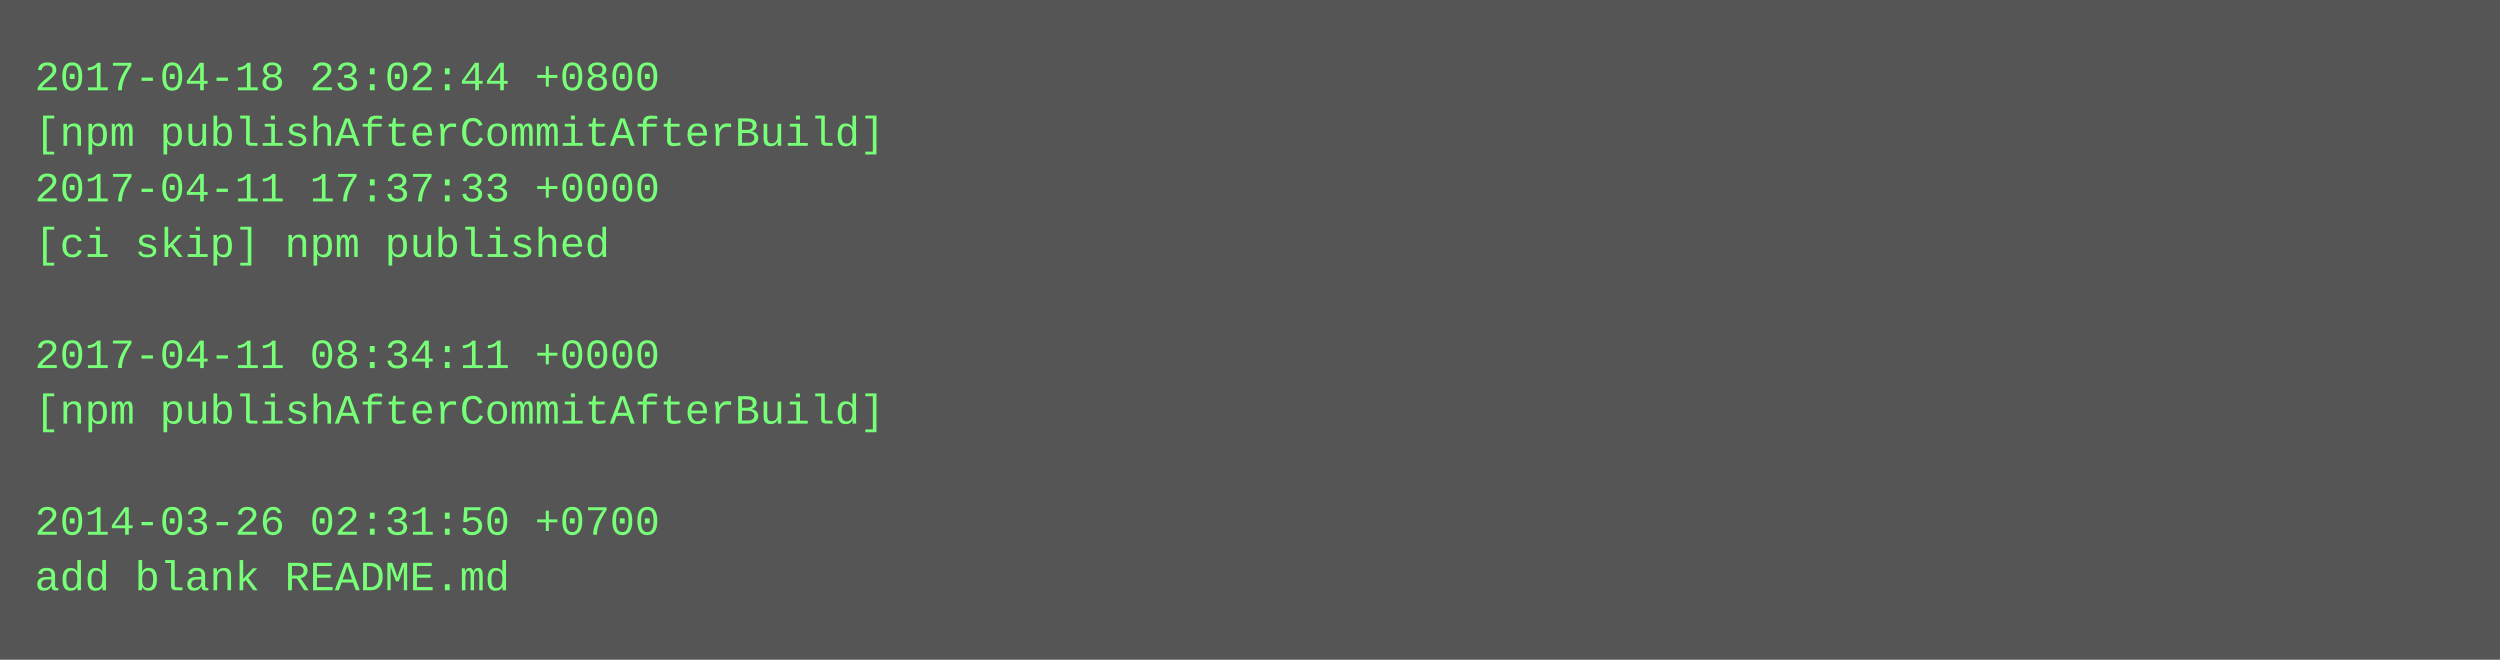
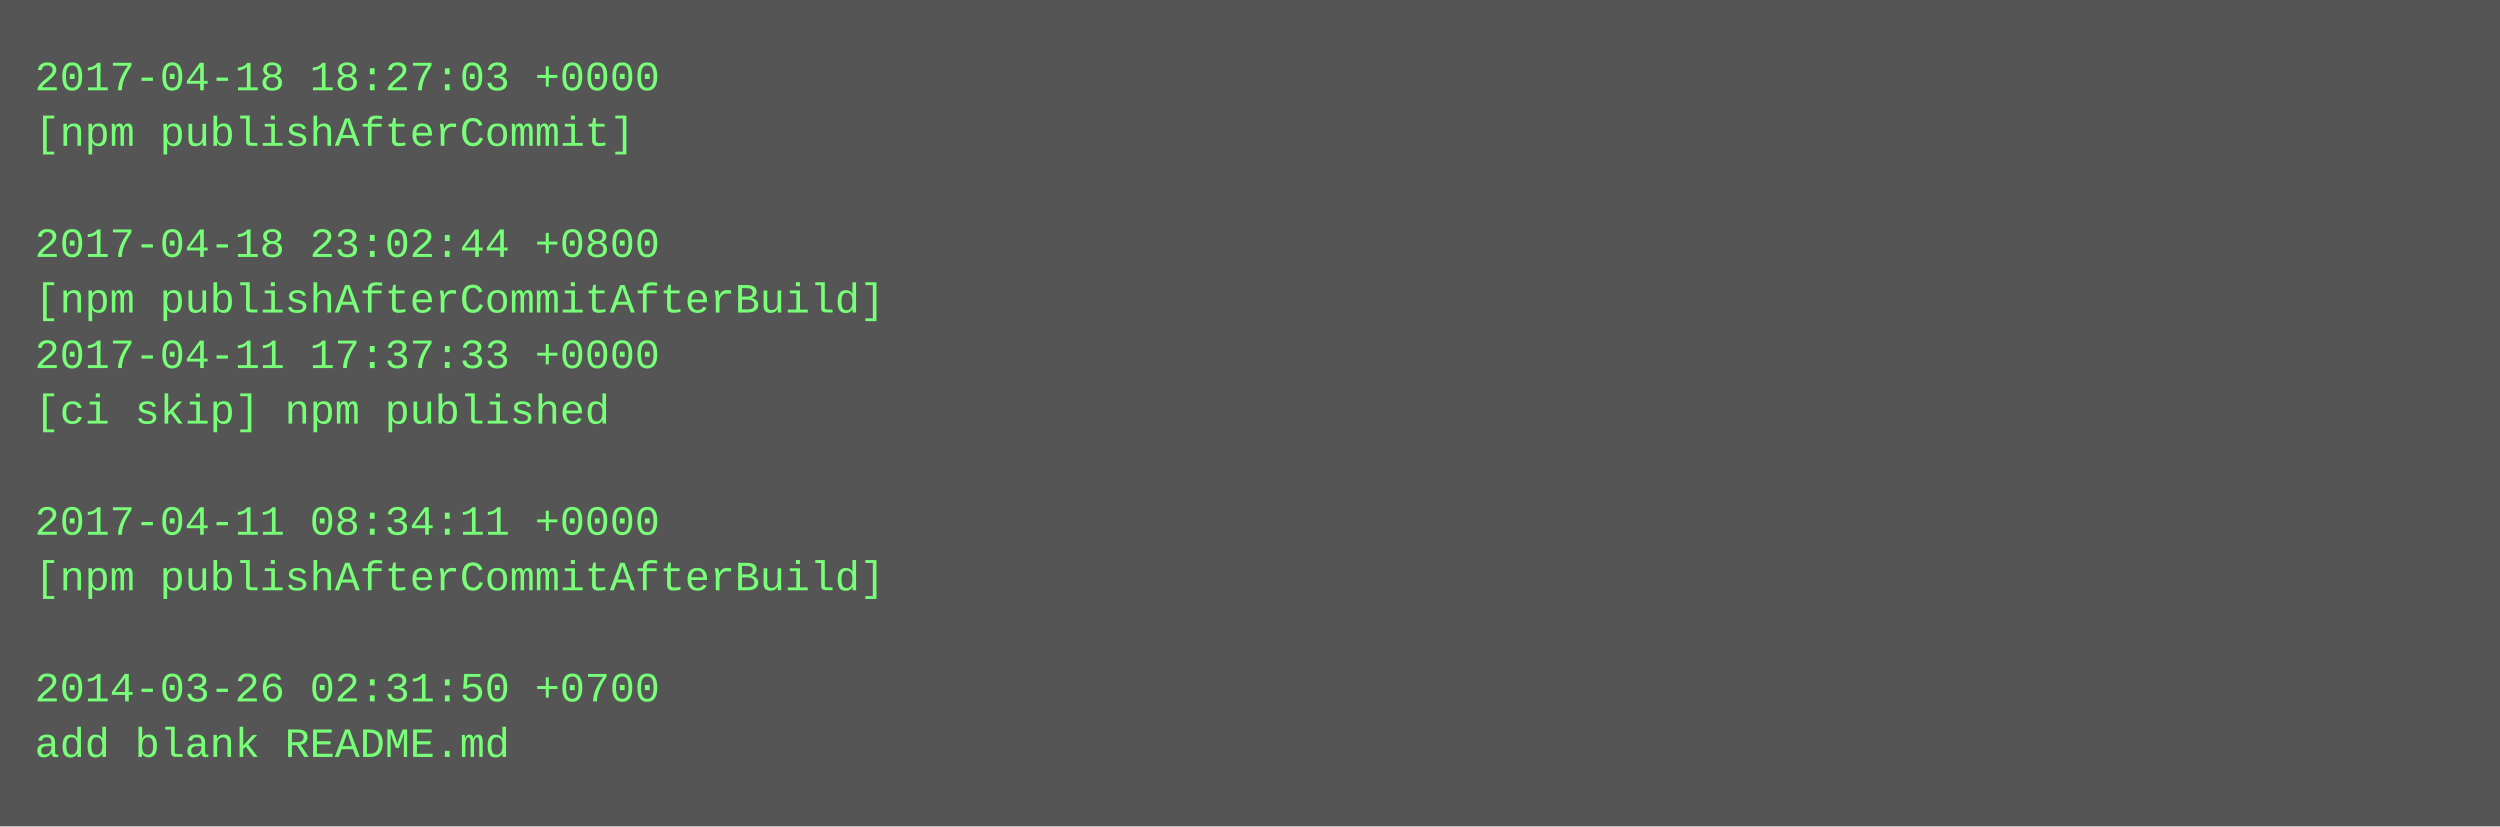
- <svg xmlns="http://www.w3.org/2000/svg" height="190" width="720">
-   <rect height="190" fill="#555" width="720" />
+ <svg xmlns="http://www.w3.org/2000/svg" height="238" width="720">
+   <rect height="238" fill="#555" width="720" />
  <text fill="#7f7" font-family="Courier New" font-size="12" xml:space="preserve">
-     <tspan x="10" y="26">2017-04-18 23:02:44 +0800</tspan>
-     <tspan x="10" y="42">[npm publishAfterCommitAfterBuild]</tspan>
-     <tspan x="10" y="58">2017-04-11 17:37:33 +0000</tspan>
-     <tspan x="10" y="74">[ci skip] npm published</tspan>
-     <tspan x="10" y="90" />
-     <tspan x="10" y="106">2017-04-11 08:34:11 +0000</tspan>
-     <tspan x="10" y="122">[npm publishAfterCommitAfterBuild]</tspan>
+     <tspan x="10" y="26">2017-04-18 18:27:03 +0000</tspan>
+     <tspan x="10" y="42">[npm publishAfterCommit]</tspan>
+     <tspan x="10" y="58" />
+     <tspan x="10" y="74">2017-04-18 23:02:44 +0800</tspan>
+     <tspan x="10" y="90">[npm publishAfterCommitAfterBuild]</tspan>
+     <tspan x="10" y="106">2017-04-11 17:37:33 +0000</tspan>
+     <tspan x="10" y="122">[ci skip] npm published</tspan>
    <tspan x="10" y="138" />
-     <tspan x="10" y="154">2014-03-26 02:31:50 +0700</tspan>
-     <tspan x="10" y="170">add blank README.md</tspan>
+     <tspan x="10" y="154">2017-04-11 08:34:11 +0000</tspan>
+     <tspan x="10" y="170">[npm publishAfterCommitAfterBuild]</tspan>
+     <tspan x="10" y="186" />
+     <tspan x="10" y="202">2014-03-26 02:31:50 +0700</tspan>
+     <tspan x="10" y="218">add blank README.md</tspan>
  </text>
</svg>
